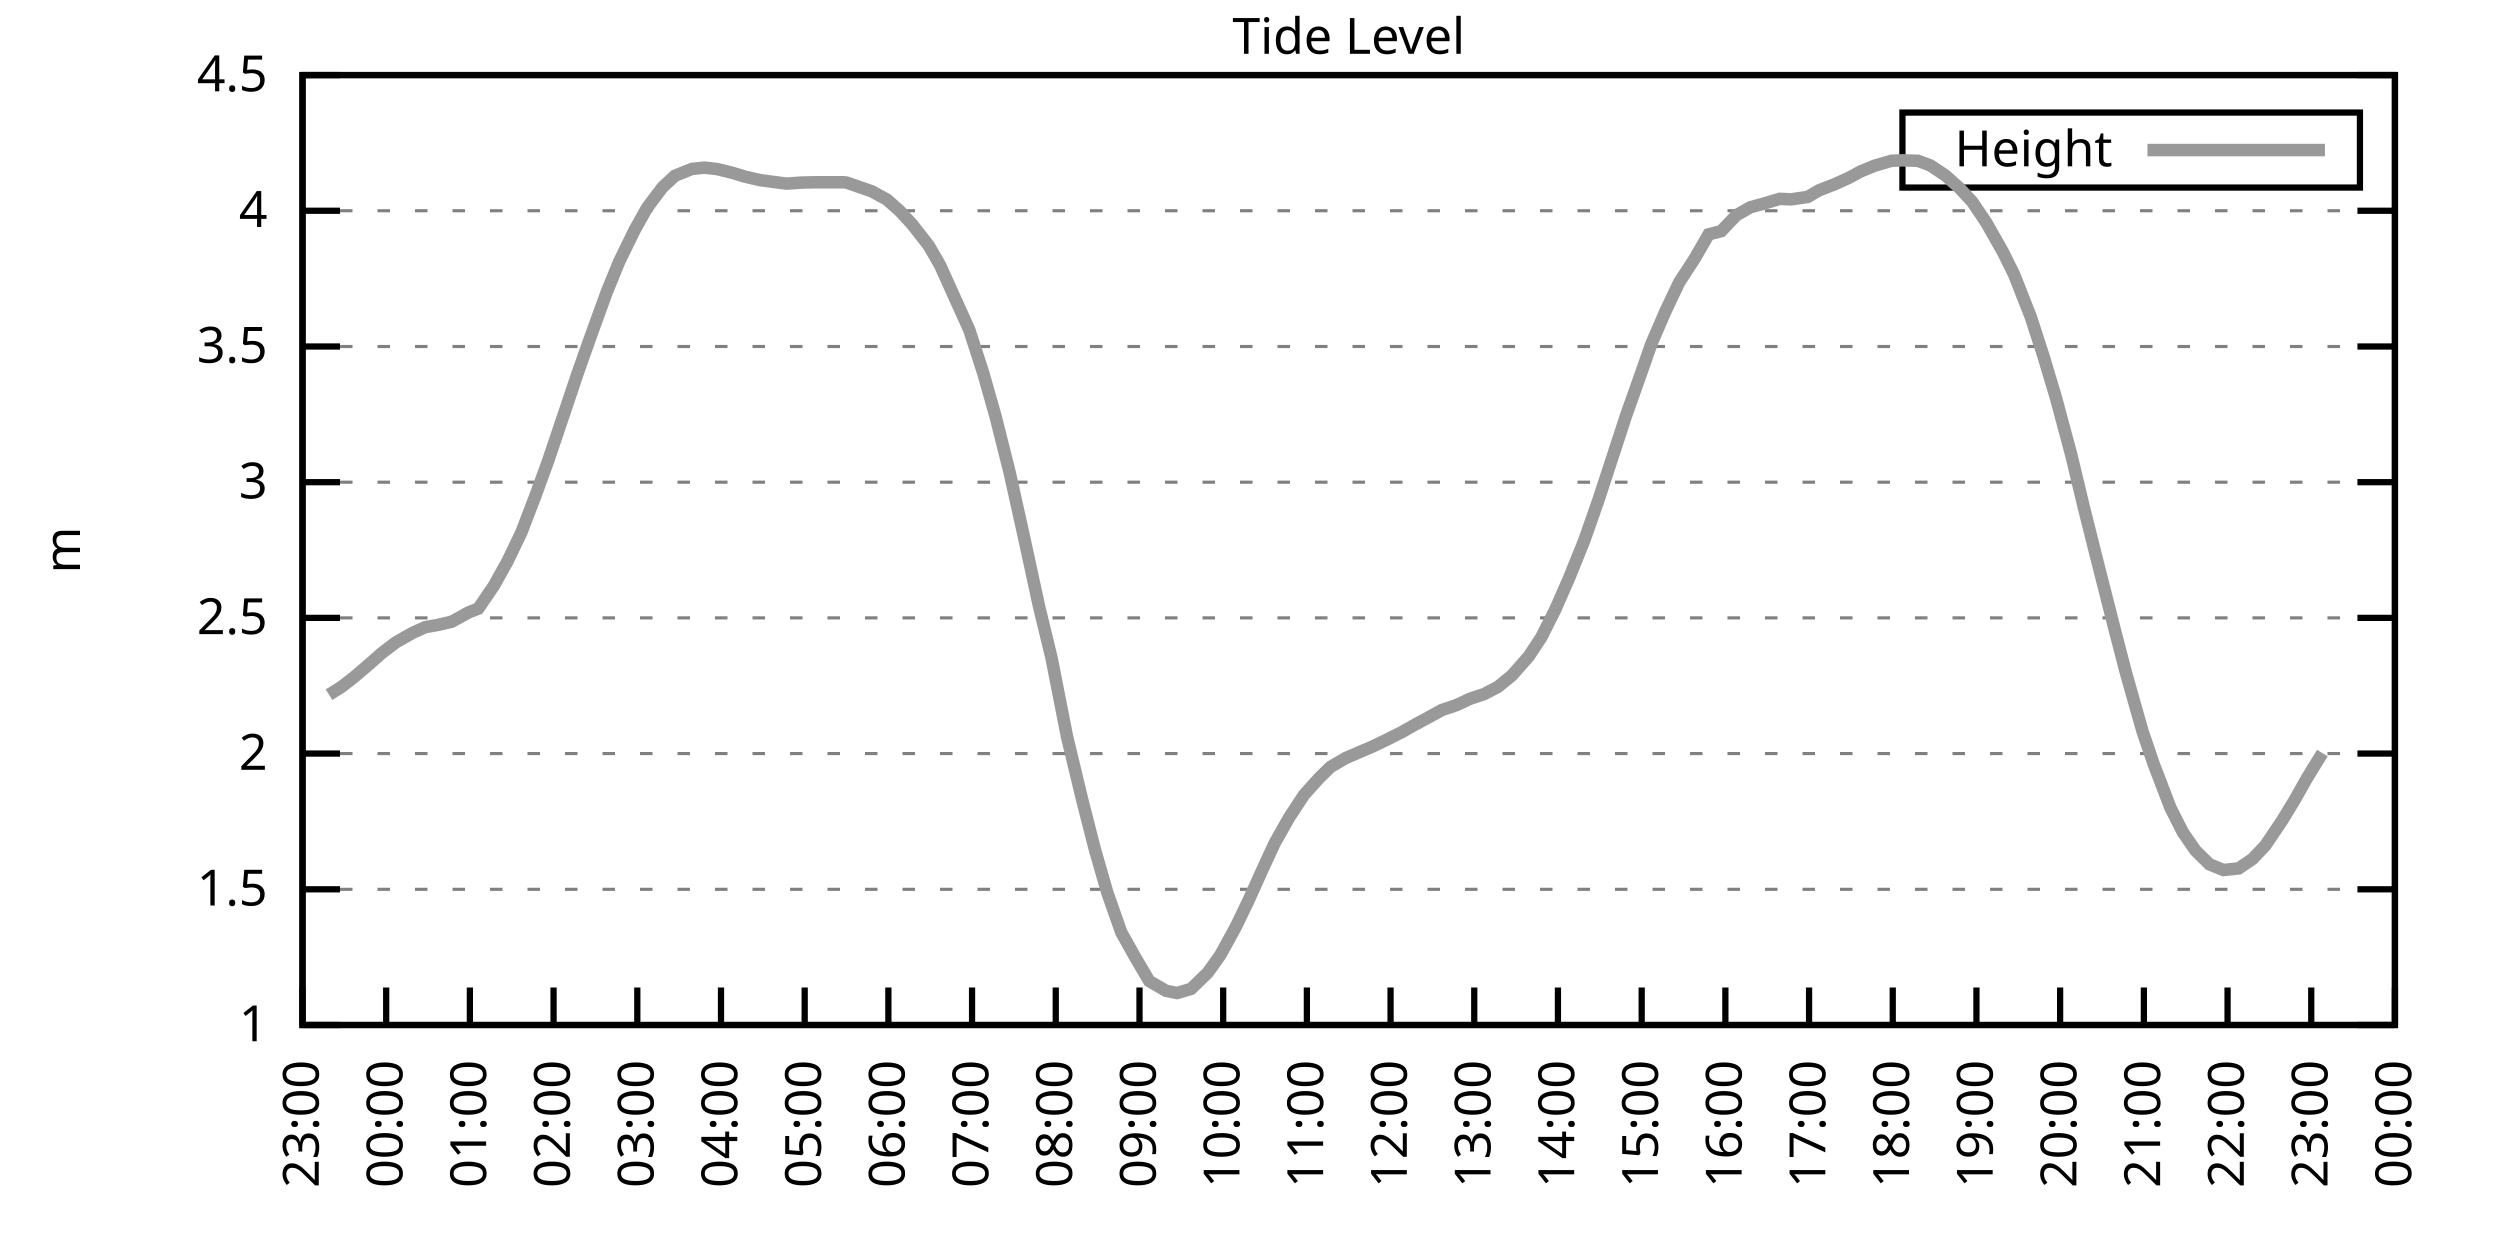
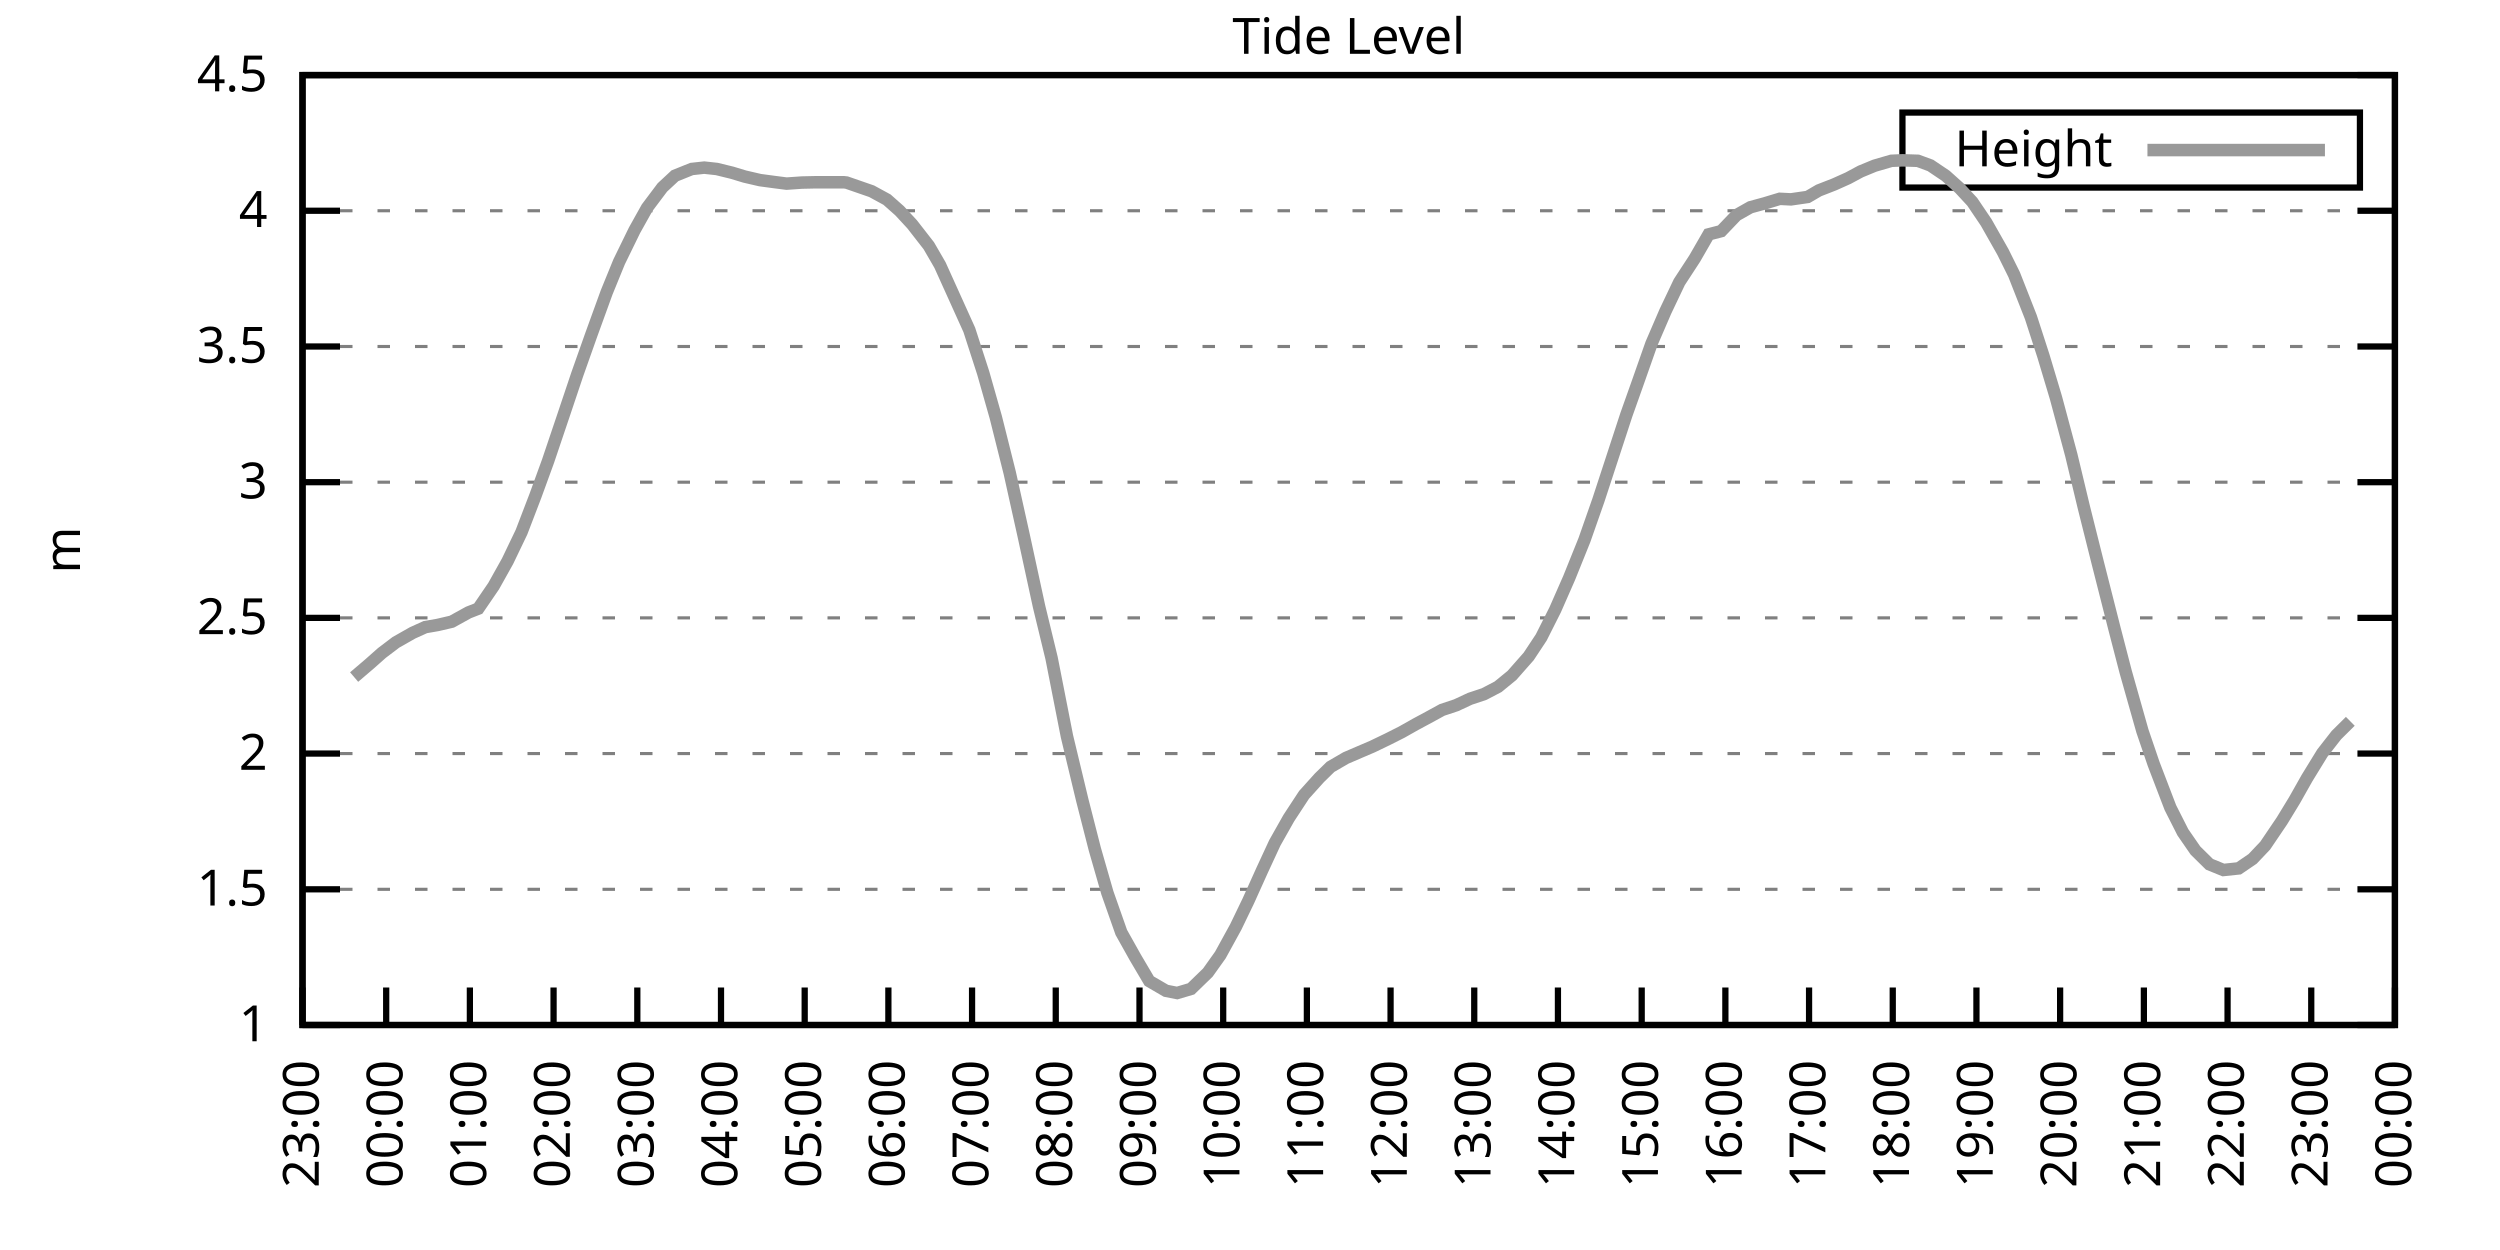
<svg xmlns="http://www.w3.org/2000/svg" xmlns:xlink="http://www.w3.org/1999/xlink" width="400" height="200" viewBox="0 0 400 200">
  <g id="gnuplot_canvas">
    <rect x="0" y="0" width="400" height="200" fill="none" />
    <defs>
      <circle id="gpDot" r="0.5" stroke-width="0.5" stroke="currentColor" />
      <path id="gpPt0" stroke-width="0.333" stroke="currentColor" d="M-1,0 h2 M0,-1 v2" />
      <path id="gpPt1" stroke-width="0.333" stroke="currentColor" d="M-1,-1 L1,1 M1,-1 L-1,1" />
      <path id="gpPt2" stroke-width="0.333" stroke="currentColor" d="M-1,0 L1,0 M0,-1 L0,1 M-1,-1 L1,1 M-1,1 L1,-1" />
      <rect id="gpPt3" stroke-width="0.333" stroke="currentColor" x="-1" y="-1" width="2" height="2" />
      <rect id="gpPt4" stroke-width="0.333" stroke="currentColor" fill="currentColor" x="-1" y="-1" width="2" height="2" />
      <circle id="gpPt5" stroke-width="0.333" stroke="currentColor" cx="0" cy="0" r="1" />
      <use xlink:href="#gpPt5" id="gpPt6" fill="currentColor" stroke="none" />
      <path id="gpPt7" stroke-width="0.333" stroke="currentColor" d="M0,-1.33 L-1.33,0.67 L1.33,0.67 z" />
      <use xlink:href="#gpPt7" id="gpPt8" fill="currentColor" stroke="none" />
      <use xlink:href="#gpPt7" id="gpPt9" stroke="currentColor" transform="rotate(180)" />
      <use xlink:href="#gpPt9" id="gpPt10" fill="currentColor" stroke="none" />
      <use xlink:href="#gpPt3" id="gpPt11" stroke="currentColor" transform="rotate(45)" />
      <use xlink:href="#gpPt11" id="gpPt12" fill="currentColor" stroke="none" />
      <path id="gpPt13" stroke-width="0.333" stroke="currentColor" d="M0,1.330 L1.265,0.411 L0.782,-1.067 L-0.782,-1.076 L-1.265,0.411 z" />
      <use xlink:href="#gpPt13" id="gpPt14" fill="currentColor" stroke="none" />
      <filter id="textbox" filterUnits="objectBoundingBox" x="0" y="0" height="1" width="1">
        <feFlood flood-color="white" flood-opacity="1" result="bgnd" />
        <feComposite in="SourceGraphic" in2="bgnd" operator="atop" />
      </filter>
      <filter id="greybox" filterUnits="objectBoundingBox" x="0" y="0" height="1" width="1">
        <feFlood flood-color="lightgrey" flood-opacity="1" result="grey" />
        <feComposite in="SourceGraphic" in2="grey" operator="atop" />
      </filter>
    </defs>
    <g fill="none" color="white" stroke="currentColor" stroke-width="1.00" stroke-linecap="butt" stroke-linejoin="miter">
</g>
    <g fill="none" color="black" stroke="currentColor" stroke-width="1.00" stroke-linecap="butt" stroke-linejoin="miter">
      <g stroke="none" shape-rendering="crispEdges">
        <polygon fill="rgb(255, 255, 255)" points="48.40,164.00 383.18,164.00 383.18,12.02 48.40,12.02 " />
      </g>
    </g>
    <g fill="none" color="black" stroke="currentColor" stroke-width="1.00" stroke-linecap="butt" stroke-linejoin="miter">
</g>
    <g fill="none" color="black" stroke="black" stroke-width="0.50" stroke-linecap="butt" stroke-linejoin="miter">
</g>
    <g fill="none" color="gray" stroke="currentColor" stroke-width="0.50" stroke-linecap="butt" stroke-linejoin="miter">
      <path stroke="gray" stroke-dasharray="2,4" class="gridline" d="M48.40,164.00 L383.19,164.00  " />
    </g>
    <g fill="none" color="gray" stroke="gray" stroke-width="1.00" stroke-linecap="butt" stroke-linejoin="miter">
</g>
    <g fill="none" color="black" stroke="currentColor" stroke-width="1.00" stroke-linecap="butt" stroke-linejoin="miter">
      <path stroke="black" d="M48.40,164.00 L54.40,164.00 M383.19,164.00 L377.19,164.00  " />
      <g transform="translate(42.80,166.60)" stroke="none" fill="black" font-family="Sans" font-size="8.00" text-anchor="end">
        <text>
          <tspan font-family="Sans"> 1</tspan>
        </text>
      </g>
    </g>
    <g fill="none" color="black" stroke="currentColor" stroke-width="1.00" stroke-linecap="butt" stroke-linejoin="miter">
</g>
    <g fill="none" color="black" stroke="black" stroke-width="0.50" stroke-linecap="butt" stroke-linejoin="miter">
</g>
    <g fill="none" color="gray" stroke="currentColor" stroke-width="0.50" stroke-linecap="butt" stroke-linejoin="miter">
      <path stroke="gray" stroke-dasharray="2,4" class="gridline" d="M48.40,142.29 L383.19,142.29  " />
    </g>
    <g fill="none" color="gray" stroke="gray" stroke-width="1.00" stroke-linecap="butt" stroke-linejoin="miter">
</g>
    <g fill="none" color="black" stroke="currentColor" stroke-width="1.00" stroke-linecap="butt" stroke-linejoin="miter">
      <path stroke="black" d="M48.40,142.29 L54.40,142.29 M383.19,142.29 L377.19,142.29  " />
      <g transform="translate(42.80,144.89)" stroke="none" fill="black" font-family="Sans" font-size="8.00" text-anchor="end">
        <text>
          <tspan font-family="Sans"> 1.5</tspan>
        </text>
      </g>
    </g>
    <g fill="none" color="black" stroke="currentColor" stroke-width="1.00" stroke-linecap="butt" stroke-linejoin="miter">
</g>
    <g fill="none" color="black" stroke="black" stroke-width="0.50" stroke-linecap="butt" stroke-linejoin="miter">
</g>
    <g fill="none" color="gray" stroke="currentColor" stroke-width="0.50" stroke-linecap="butt" stroke-linejoin="miter">
      <path stroke="gray" stroke-dasharray="2,4" class="gridline" d="M48.40,120.57 L383.19,120.57  " />
    </g>
    <g fill="none" color="gray" stroke="gray" stroke-width="1.00" stroke-linecap="butt" stroke-linejoin="miter">
</g>
    <g fill="none" color="black" stroke="currentColor" stroke-width="1.00" stroke-linecap="butt" stroke-linejoin="miter">
      <path stroke="black" d="M48.40,120.57 L54.40,120.57 M383.19,120.57 L377.19,120.57  " />
      <g transform="translate(42.80,123.17)" stroke="none" fill="black" font-family="Sans" font-size="8.00" text-anchor="end">
        <text>
          <tspan font-family="Sans"> 2</tspan>
        </text>
      </g>
    </g>
    <g fill="none" color="black" stroke="currentColor" stroke-width="1.00" stroke-linecap="butt" stroke-linejoin="miter">
</g>
    <g fill="none" color="black" stroke="black" stroke-width="0.50" stroke-linecap="butt" stroke-linejoin="miter">
</g>
    <g fill="none" color="gray" stroke="currentColor" stroke-width="0.50" stroke-linecap="butt" stroke-linejoin="miter">
      <path stroke="gray" stroke-dasharray="2,4" class="gridline" d="M48.40,98.86 L383.19,98.86  " />
    </g>
    <g fill="none" color="gray" stroke="gray" stroke-width="1.00" stroke-linecap="butt" stroke-linejoin="miter">
</g>
    <g fill="none" color="black" stroke="currentColor" stroke-width="1.00" stroke-linecap="butt" stroke-linejoin="miter">
      <path stroke="black" d="M48.40,98.86 L54.40,98.86 M383.19,98.86 L377.19,98.86  " />
      <g transform="translate(42.80,101.46)" stroke="none" fill="black" font-family="Sans" font-size="8.00" text-anchor="end">
        <text>
          <tspan font-family="Sans"> 2.5</tspan>
        </text>
      </g>
    </g>
    <g fill="none" color="black" stroke="currentColor" stroke-width="1.00" stroke-linecap="butt" stroke-linejoin="miter">
</g>
    <g fill="none" color="black" stroke="black" stroke-width="0.50" stroke-linecap="butt" stroke-linejoin="miter">
</g>
    <g fill="none" color="gray" stroke="currentColor" stroke-width="0.50" stroke-linecap="butt" stroke-linejoin="miter">
      <path stroke="gray" stroke-dasharray="2,4" class="gridline" d="M48.40,77.15 L383.19,77.15  " />
    </g>
    <g fill="none" color="gray" stroke="gray" stroke-width="1.00" stroke-linecap="butt" stroke-linejoin="miter">
</g>
    <g fill="none" color="black" stroke="currentColor" stroke-width="1.00" stroke-linecap="butt" stroke-linejoin="miter">
      <path stroke="black" d="M48.40,77.15 L54.40,77.15 M383.19,77.15 L377.19,77.15  " />
      <g transform="translate(42.80,79.75)" stroke="none" fill="black" font-family="Sans" font-size="8.00" text-anchor="end">
        <text>
          <tspan font-family="Sans"> 3</tspan>
        </text>
      </g>
    </g>
    <g fill="none" color="black" stroke="currentColor" stroke-width="1.00" stroke-linecap="butt" stroke-linejoin="miter">
</g>
    <g fill="none" color="black" stroke="black" stroke-width="0.50" stroke-linecap="butt" stroke-linejoin="miter">
</g>
    <g fill="none" color="gray" stroke="currentColor" stroke-width="0.50" stroke-linecap="butt" stroke-linejoin="miter">
      <path stroke="gray" stroke-dasharray="2,4" class="gridline" d="M48.40,55.44 L383.19,55.44  " />
    </g>
    <g fill="none" color="gray" stroke="gray" stroke-width="1.00" stroke-linecap="butt" stroke-linejoin="miter">
</g>
    <g fill="none" color="black" stroke="currentColor" stroke-width="1.00" stroke-linecap="butt" stroke-linejoin="miter">
      <path stroke="black" d="M48.40,55.44 L54.40,55.44 M383.19,55.44 L377.19,55.44  " />
      <g transform="translate(42.80,58.04)" stroke="none" fill="black" font-family="Sans" font-size="8.00" text-anchor="end">
        <text>
          <tspan font-family="Sans"> 3.5</tspan>
        </text>
      </g>
    </g>
    <g fill="none" color="black" stroke="currentColor" stroke-width="1.00" stroke-linecap="butt" stroke-linejoin="miter">
</g>
    <g fill="none" color="black" stroke="black" stroke-width="0.50" stroke-linecap="butt" stroke-linejoin="miter">
</g>
    <g fill="none" color="gray" stroke="currentColor" stroke-width="0.50" stroke-linecap="butt" stroke-linejoin="miter">
      <path stroke="gray" stroke-dasharray="2,4" class="gridline" d="M48.40,33.72 L383.19,33.72  " />
    </g>
    <g fill="none" color="gray" stroke="gray" stroke-width="1.00" stroke-linecap="butt" stroke-linejoin="miter">
</g>
    <g fill="none" color="black" stroke="currentColor" stroke-width="1.00" stroke-linecap="butt" stroke-linejoin="miter">
      <path stroke="black" d="M48.40,33.72 L54.40,33.72 M383.19,33.72 L377.19,33.72  " />
      <g transform="translate(42.80,36.32)" stroke="none" fill="black" font-family="Sans" font-size="8.00" text-anchor="end">
        <text>
          <tspan font-family="Sans"> 4</tspan>
        </text>
      </g>
    </g>
    <g fill="none" color="black" stroke="currentColor" stroke-width="1.00" stroke-linecap="butt" stroke-linejoin="miter">
</g>
    <g fill="none" color="black" stroke="black" stroke-width="0.50" stroke-linecap="butt" stroke-linejoin="miter">
</g>
    <g fill="none" color="gray" stroke="currentColor" stroke-width="0.50" stroke-linecap="butt" stroke-linejoin="miter">
      <path stroke="gray" stroke-dasharray="2,4" class="gridline" d="M48.40,12.01 L383.19,12.01  " />
    </g>
    <g fill="none" color="gray" stroke="gray" stroke-width="1.00" stroke-linecap="butt" stroke-linejoin="miter">
</g>
    <g fill="none" color="black" stroke="currentColor" stroke-width="1.00" stroke-linecap="butt" stroke-linejoin="miter">
      <path stroke="black" d="M48.40,12.01 L54.40,12.01 M383.19,12.01 L377.19,12.01  " />
      <g transform="translate(42.80,14.61)" stroke="none" fill="black" font-family="Sans" font-size="8.00" text-anchor="end">
        <text>
          <tspan font-family="Sans"> 4.5</tspan>
        </text>
      </g>
    </g>
    <g fill="none" color="black" stroke="currentColor" stroke-width="1.00" stroke-linecap="butt" stroke-linejoin="miter">
      <path stroke="black" d="M48.40,164.00 L48.40,158.00  " />
      <g transform="translate(51.00,169.60) rotate(270.00)" stroke="none" fill="black" font-family="Sans" font-size="8.00" text-anchor="end">
        <text>
          <tspan font-family="Sans">23:00</tspan>
        </text>
      </g>
    </g>
    <g fill="none" color="black" stroke="currentColor" stroke-width="1.00" stroke-linecap="butt" stroke-linejoin="miter">
      <path stroke="black" d="M61.79,164.00 L61.79,158.00  " />
      <g transform="translate(64.39,169.60) rotate(270.00)" stroke="none" fill="black" font-family="Sans" font-size="8.00" text-anchor="end">
        <text>
          <tspan font-family="Sans">00:00</tspan>
        </text>
      </g>
    </g>
    <g fill="none" color="black" stroke="currentColor" stroke-width="1.00" stroke-linecap="butt" stroke-linejoin="miter">
      <path stroke="black" d="M75.18,164.00 L75.18,158.00  " />
      <g transform="translate(77.78,169.60) rotate(270.00)" stroke="none" fill="black" font-family="Sans" font-size="8.00" text-anchor="end">
        <text>
          <tspan font-family="Sans">01:00</tspan>
        </text>
      </g>
    </g>
    <g fill="none" color="black" stroke="currentColor" stroke-width="1.00" stroke-linecap="butt" stroke-linejoin="miter">
      <path stroke="black" d="M88.57,164.00 L88.57,158.00  " />
      <g transform="translate(91.17,169.60) rotate(270.00)" stroke="none" fill="black" font-family="Sans" font-size="8.00" text-anchor="end">
        <text>
          <tspan font-family="Sans">02:00</tspan>
        </text>
      </g>
    </g>
    <g fill="none" color="black" stroke="currentColor" stroke-width="1.00" stroke-linecap="butt" stroke-linejoin="miter">
      <path stroke="black" d="M101.97,164.00 L101.97,158.00  " />
      <g transform="translate(104.57,169.60) rotate(270.00)" stroke="none" fill="black" font-family="Sans" font-size="8.00" text-anchor="end">
        <text>
          <tspan font-family="Sans">03:00</tspan>
        </text>
      </g>
    </g>
    <g fill="none" color="black" stroke="currentColor" stroke-width="1.00" stroke-linecap="butt" stroke-linejoin="miter">
      <path stroke="black" d="M115.36,164.00 L115.36,158.00  " />
      <g transform="translate(117.96,169.60) rotate(270.00)" stroke="none" fill="black" font-family="Sans" font-size="8.00" text-anchor="end">
        <text>
          <tspan font-family="Sans">04:00</tspan>
        </text>
      </g>
    </g>
    <g fill="none" color="black" stroke="currentColor" stroke-width="1.00" stroke-linecap="butt" stroke-linejoin="miter">
      <path stroke="black" d="M128.75,164.00 L128.75,158.00  " />
      <g transform="translate(131.35,169.60) rotate(270.00)" stroke="none" fill="black" font-family="Sans" font-size="8.00" text-anchor="end">
        <text>
          <tspan font-family="Sans">05:00</tspan>
        </text>
      </g>
    </g>
    <g fill="none" color="black" stroke="currentColor" stroke-width="1.00" stroke-linecap="butt" stroke-linejoin="miter">
      <path stroke="black" d="M142.14,164.00 L142.14,158.00  " />
      <g transform="translate(144.74,169.60) rotate(270.00)" stroke="none" fill="black" font-family="Sans" font-size="8.00" text-anchor="end">
        <text>
          <tspan font-family="Sans">06:00</tspan>
        </text>
      </g>
    </g>
    <g fill="none" color="black" stroke="currentColor" stroke-width="1.00" stroke-linecap="butt" stroke-linejoin="miter">
      <path stroke="black" d="M155.53,164.00 L155.53,158.00  " />
      <g transform="translate(158.13,169.60) rotate(270.00)" stroke="none" fill="black" font-family="Sans" font-size="8.00" text-anchor="end">
        <text>
          <tspan font-family="Sans">07:00</tspan>
        </text>
      </g>
    </g>
    <g fill="none" color="black" stroke="currentColor" stroke-width="1.00" stroke-linecap="butt" stroke-linejoin="miter">
      <path stroke="black" d="M168.92,164.00 L168.92,158.00  " />
      <g transform="translate(171.52,169.60) rotate(270.00)" stroke="none" fill="black" font-family="Sans" font-size="8.00" text-anchor="end">
        <text>
          <tspan font-family="Sans">08:00</tspan>
        </text>
      </g>
    </g>
    <g fill="none" color="black" stroke="currentColor" stroke-width="1.00" stroke-linecap="butt" stroke-linejoin="miter">
      <path stroke="black" d="M182.32,164.00 L182.32,158.00  " />
      <g transform="translate(184.92,169.60) rotate(270.00)" stroke="none" fill="black" font-family="Sans" font-size="8.00" text-anchor="end">
        <text>
          <tspan font-family="Sans">09:00</tspan>
        </text>
      </g>
    </g>
    <g fill="none" color="black" stroke="currentColor" stroke-width="1.00" stroke-linecap="butt" stroke-linejoin="miter">
      <path stroke="black" d="M195.71,164.00 L195.71,158.00  " />
      <g transform="translate(198.31,169.60) rotate(270.00)" stroke="none" fill="black" font-family="Sans" font-size="8.00" text-anchor="end">
        <text>
          <tspan font-family="Sans">10:00</tspan>
        </text>
      </g>
    </g>
    <g fill="none" color="black" stroke="currentColor" stroke-width="1.00" stroke-linecap="butt" stroke-linejoin="miter">
      <path stroke="black" d="M209.10,164.00 L209.10,158.00  " />
      <g transform="translate(211.70,169.60) rotate(270.00)" stroke="none" fill="black" font-family="Sans" font-size="8.00" text-anchor="end">
        <text>
          <tspan font-family="Sans">11:00</tspan>
        </text>
      </g>
    </g>
    <g fill="none" color="black" stroke="currentColor" stroke-width="1.00" stroke-linecap="butt" stroke-linejoin="miter">
      <path stroke="black" d="M222.49,164.00 L222.49,158.00  " />
      <g transform="translate(225.09,169.60) rotate(270.00)" stroke="none" fill="black" font-family="Sans" font-size="8.00" text-anchor="end">
        <text>
          <tspan font-family="Sans">12:00</tspan>
        </text>
      </g>
    </g>
    <g fill="none" color="black" stroke="currentColor" stroke-width="1.00" stroke-linecap="butt" stroke-linejoin="miter">
      <path stroke="black" d="M235.88,164.00 L235.88,158.00  " />
      <g transform="translate(238.48,169.60) rotate(270.00)" stroke="none" fill="black" font-family="Sans" font-size="8.00" text-anchor="end">
        <text>
          <tspan font-family="Sans">13:00</tspan>
        </text>
      </g>
    </g>
    <g fill="none" color="black" stroke="currentColor" stroke-width="1.00" stroke-linecap="butt" stroke-linejoin="miter">
      <path stroke="black" d="M249.27,164.00 L249.27,158.00  " />
      <g transform="translate(251.87,169.60) rotate(270.00)" stroke="none" fill="black" font-family="Sans" font-size="8.00" text-anchor="end">
        <text>
          <tspan font-family="Sans">14:00</tspan>
        </text>
      </g>
    </g>
    <g fill="none" color="black" stroke="currentColor" stroke-width="1.00" stroke-linecap="butt" stroke-linejoin="miter">
      <path stroke="black" d="M262.67,164.00 L262.67,158.00  " />
      <g transform="translate(265.27,169.60) rotate(270.00)" stroke="none" fill="black" font-family="Sans" font-size="8.00" text-anchor="end">
        <text>
          <tspan font-family="Sans">15:00</tspan>
        </text>
      </g>
    </g>
    <g fill="none" color="black" stroke="currentColor" stroke-width="1.00" stroke-linecap="butt" stroke-linejoin="miter">
      <path stroke="black" d="M276.06,164.00 L276.06,158.00  " />
      <g transform="translate(278.66,169.60) rotate(270.00)" stroke="none" fill="black" font-family="Sans" font-size="8.00" text-anchor="end">
        <text>
          <tspan font-family="Sans">16:00</tspan>
        </text>
      </g>
    </g>
    <g fill="none" color="black" stroke="currentColor" stroke-width="1.00" stroke-linecap="butt" stroke-linejoin="miter">
      <path stroke="black" d="M289.45,164.00 L289.45,158.00  " />
      <g transform="translate(292.05,169.60) rotate(270.00)" stroke="none" fill="black" font-family="Sans" font-size="8.00" text-anchor="end">
        <text>
          <tspan font-family="Sans">17:00</tspan>
        </text>
      </g>
    </g>
    <g fill="none" color="black" stroke="currentColor" stroke-width="1.00" stroke-linecap="butt" stroke-linejoin="miter">
      <path stroke="black" d="M302.84,164.00 L302.84,158.00  " />
      <g transform="translate(305.44,169.60) rotate(270.00)" stroke="none" fill="black" font-family="Sans" font-size="8.00" text-anchor="end">
        <text>
          <tspan font-family="Sans">18:00</tspan>
        </text>
      </g>
    </g>
    <g fill="none" color="black" stroke="currentColor" stroke-width="1.00" stroke-linecap="butt" stroke-linejoin="miter">
      <path stroke="black" d="M316.23,164.00 L316.23,158.00  " />
      <g transform="translate(318.83,169.60) rotate(270.00)" stroke="none" fill="black" font-family="Sans" font-size="8.00" text-anchor="end">
        <text>
          <tspan font-family="Sans">19:00</tspan>
        </text>
      </g>
    </g>
    <g fill="none" color="black" stroke="currentColor" stroke-width="1.00" stroke-linecap="butt" stroke-linejoin="miter">
      <path stroke="black" d="M329.62,164.00 L329.62,158.00  " />
      <g transform="translate(332.22,169.60) rotate(270.00)" stroke="none" fill="black" font-family="Sans" font-size="8.00" text-anchor="end">
        <text>
          <tspan font-family="Sans">20:00</tspan>
        </text>
      </g>
    </g>
    <g fill="none" color="black" stroke="currentColor" stroke-width="1.00" stroke-linecap="butt" stroke-linejoin="miter">
      <path stroke="black" d="M343.02,164.00 L343.02,158.00  " />
      <g transform="translate(345.62,169.60) rotate(270.00)" stroke="none" fill="black" font-family="Sans" font-size="8.00" text-anchor="end">
        <text>
          <tspan font-family="Sans">21:00</tspan>
        </text>
      </g>
    </g>
    <g fill="none" color="black" stroke="currentColor" stroke-width="1.00" stroke-linecap="butt" stroke-linejoin="miter">
      <path stroke="black" d="M356.41,164.00 L356.41,158.00  " />
      <g transform="translate(359.01,169.60) rotate(270.00)" stroke="none" fill="black" font-family="Sans" font-size="8.00" text-anchor="end">
        <text>
          <tspan font-family="Sans">22:00</tspan>
        </text>
      </g>
    </g>
    <g fill="none" color="black" stroke="currentColor" stroke-width="1.00" stroke-linecap="butt" stroke-linejoin="miter">
      <path stroke="black" d="M369.80,164.00 L369.80,158.00  " />
      <g transform="translate(372.40,169.60) rotate(270.00)" stroke="none" fill="black" font-family="Sans" font-size="8.00" text-anchor="end">
        <text>
          <tspan font-family="Sans">23:00</tspan>
        </text>
      </g>
    </g>
    <g fill="none" color="black" stroke="currentColor" stroke-width="1.00" stroke-linecap="butt" stroke-linejoin="miter">
      <path stroke="black" d="M383.19,164.00 L383.19,158.00  " />
      <g transform="translate(385.79,169.60) rotate(270.00)" stroke="none" fill="black" font-family="Sans" font-size="8.00" text-anchor="end">
        <text>
          <tspan font-family="Sans">00:00</tspan>
        </text>
      </g>
    </g>
    <g fill="none" color="black" stroke="currentColor" stroke-width="1.00" stroke-linecap="butt" stroke-linejoin="miter">
</g>
    <g fill="none" color="black" stroke="currentColor" stroke-width="1.00" stroke-linecap="butt" stroke-linejoin="miter">
      <path stroke="black" d="M48.40,12.01 L48.40,164.00 L383.19,164.00 L383.19,12.01 L48.40,12.01 Z  " />
    </g>
    <g fill="none" color="black" stroke="currentColor" stroke-width="1.00" stroke-linecap="butt" stroke-linejoin="miter">
</g>
    <g fill="none" color="black" stroke="currentColor" stroke-width="1.00" stroke-linecap="butt" stroke-linejoin="miter">
      <path stroke="black" d="M304.39,30.01 L304.39,18.01 L377.59,18.01 L377.59,30.01 L304.39,30.01 Z  " />
    </g>
    <g id="Tide_level_plot_1">
      <g fill="none" color="white" stroke="black" stroke-width="2.00" stroke-linecap="butt" stroke-linejoin="miter">
</g>
      <g fill="none" color="black" stroke="currentColor" stroke-width="2.00" stroke-linecap="butt" stroke-linejoin="miter">
        <g transform="translate(337.99,26.61)" stroke="none" fill="black" font-family="Sans" font-size="8.00" text-anchor="end">
          <text>
            <tspan font-family="Sans">Height</tspan>
          </text>
        </g>
      </g>
      <g fill="none" color="black" stroke="currentColor" stroke-width="2.00" stroke-linecap="butt" stroke-linejoin="miter">
-         <path stroke="rgb(153, 153, 153)" d="M343.59,24.01 L371.99,24.01 M52.64,111.15 L54.65,109.89 L56.66,108.33 L59.11,106.24 L61.12,104.46 L63.35,102.77   L66.03,101.25 L68.04,100.34 L70.05,99.99 L72.28,99.47 L74.96,97.99 L76.52,97.38 L78.98,93.78 L81.21,89.79   L83.44,85.14 L85.67,79.32 L87.68,73.80 L90.14,66.51 L92.37,59.87 L94.60,53.57 L97.06,46.79 L99.06,41.89   L101.52,36.85 L103.53,33.25 L105.98,29.99 L107.99,28.12 L110.67,27.04 L112.68,26.82 L114.69,27.04 L117.14,27.64   L119.15,28.25 L121.61,28.82 L123.84,29.12 L125.85,29.38 L128.30,29.21 L130.54,29.16 L132.54,29.16 L135.00,29.16   L135.45,29.21 L139.46,30.60 L141.92,31.94 L143.93,33.72 L145.94,35.89 L148.61,39.32 L150.40,42.41 L155.09,52.79   L157.32,59.69 L159.33,66.77 L161.56,75.67 L163.79,85.70 L166.25,97.04 L168.25,105.29 L170.71,117.80 L173.17,128.04   L175.17,135.86 L177.18,142.85 L179.41,149.19 L181.65,153.19 L183.88,156.97 L186.56,158.53 L188.34,158.88 L190.57,158.22   L193.25,155.62 L195.26,152.80 L197.72,148.32 L199.73,144.15 L201.96,139.20 L203.97,134.86 L206.20,130.91 L208.65,127.17   L211.11,124.44 L212.89,122.70 L215.35,121.27 L217.58,120.31 L219.59,119.45 L222.04,118.27 L224.28,117.14 L226.51,115.88   L228.52,114.80 L230.75,113.58 L232.98,112.84 L235.21,111.80 L237.44,111.06 L239.68,109.89 L241.91,108.07 L244.59,105.03   L246.60,101.99 L248.83,97.56 L251.06,92.48 L253.51,86.40 L255.75,80.01 L257.98,73.20 L260.21,66.38 L262.00,61.34   L264.23,55.00 L266.46,49.83 L268.69,45.14 L271.15,41.37 L273.38,37.50 L275.39,36.98 L277.84,34.42 L280.07,33.16   L282.31,32.55 L284.76,31.81 L286.55,31.90 L289.23,31.51 L291.01,30.47 L293.47,29.51 L295.70,28.51 L297.71,27.43   L299.94,26.51 L302.62,25.73 L304.40,25.65 L306.86,25.73 L308.87,26.47 L311.32,28.12 L313.55,30.12 L315.56,32.29   L317.79,35.59 L320.47,40.32 L322.26,43.93 L324.94,50.75 L326.95,56.96 L328.95,63.64 L331.41,72.81 L333.42,81.19   L335.65,90.09 L338.33,100.64 L340.11,107.50 L342.79,116.97 L344.58,122.22 L347.26,129.22 L349.26,133.17 L351.27,136.08   L353.51,138.29 L355.74,139.20 L358.19,138.94 L360.42,137.42 L362.43,135.30 L365.11,131.34 L367.12,128.04 L369.13,124.48   L371.58,120.49  " />
+         <path stroke="rgb(153, 153, 153)" d="M343.59,24.01 L371.99,24.01 M56.66,108.33 L59.11,106.24 L61.12,104.46 L63.35,102.77 L66.03,101.25 L68.04,100.34   L70.05,99.99 L72.28,99.47 L74.96,97.99 L76.52,97.38 L78.98,93.78 L81.21,89.79 L83.44,85.14 L85.67,79.32   L87.68,73.80 L90.14,66.51 L92.37,59.87 L94.60,53.57 L97.06,46.79 L99.06,41.89 L101.52,36.85 L103.53,33.25   L105.98,29.99 L107.99,28.12 L110.67,27.04 L112.68,26.82 L114.69,27.04 L117.14,27.64 L119.15,28.25 L121.61,28.82   L123.84,29.12 L125.85,29.38 L128.30,29.21 L130.54,29.16 L132.54,29.16 L135.00,29.16 L135.45,29.21 L139.46,30.60   L141.92,31.94 L143.93,33.72 L145.94,35.89 L148.61,39.32 L150.40,42.41 L155.09,52.79 L157.32,59.69 L159.33,66.77   L161.56,75.67 L163.79,85.70 L166.25,97.04 L168.25,105.29 L170.71,117.80 L173.17,128.04 L175.17,135.86 L177.18,142.85   L179.41,149.19 L181.65,153.19 L183.88,156.97 L186.56,158.53 L188.34,158.88 L190.57,158.22 L193.25,155.62 L195.26,152.80   L197.72,148.32 L199.73,144.15 L201.96,139.20 L203.97,134.86 L206.20,130.91 L208.65,127.17 L211.11,124.44 L212.89,122.70   L215.35,121.27 L217.58,120.31 L219.59,119.45 L222.04,118.27 L224.28,117.14 L226.51,115.88 L228.52,114.80 L230.75,113.58   L232.98,112.84 L235.21,111.80 L237.44,111.06 L239.68,109.89 L241.91,108.07 L244.59,105.03 L246.60,101.99 L248.83,97.56   L251.06,92.48 L253.51,86.40 L255.75,80.01 L257.98,73.20 L260.21,66.38 L262.00,61.34 L264.23,55.00 L266.46,49.83   L268.69,45.14 L271.15,41.37 L273.38,37.50 L275.39,36.98 L277.84,34.42 L280.07,33.16 L282.31,32.55 L284.76,31.81   L286.55,31.90 L289.23,31.51 L291.01,30.47 L293.47,29.51 L295.70,28.51 L297.71,27.43 L299.94,26.51 L302.62,25.73   L304.40,25.65 L306.86,25.73 L308.87,26.47 L311.32,28.12 L313.55,30.12 L315.56,32.29 L317.79,35.59 L320.47,40.32   L322.26,43.93 L324.94,50.75 L326.95,56.96 L328.95,63.64 L331.41,72.81 L333.42,81.19 L335.65,90.09 L338.33,100.64   L340.11,107.50 L342.79,116.97 L344.58,122.22 L347.26,129.22 L349.26,133.17 L351.27,136.08 L353.51,138.29 L355.74,139.20   L358.19,138.94 L360.42,137.42 L362.43,135.30 L365.11,131.34 L367.12,128.04 L369.13,124.48 L371.58,120.49 L373.82,117.62   L376.05,115.41  " />
      </g>
    </g>
    <g fill="none" color="black" stroke="currentColor" stroke-width="2.00" stroke-linecap="butt" stroke-linejoin="miter">
</g>
    <g fill="none" color="black" stroke="black" stroke-width="1.00" stroke-linecap="butt" stroke-linejoin="miter">
</g>
    <g fill="none" color="black" stroke="currentColor" stroke-width="1.00" stroke-linecap="butt" stroke-linejoin="miter">
      <path stroke="black" d="M48.40,12.01 L48.40,164.00 L383.19,164.00 L383.19,12.01 L48.40,12.01 Z  " />
      <g transform="translate(12.80,88.01) rotate(270.00)" stroke="none" fill="black" font-family="Sans" font-size="8.00" text-anchor="middle">
        <text>
          <tspan font-family="Sans">m</tspan>
        </text>
      </g>
    </g>
    <g fill="none" color="black" stroke="currentColor" stroke-width="1.00" stroke-linecap="butt" stroke-linejoin="miter">
</g>
    <g fill="none" color="black" stroke="currentColor" stroke-width="1.00" stroke-linecap="butt" stroke-linejoin="miter">
      <g transform="translate(215.79,8.61)" stroke="none" fill="black" font-family="Sans" font-size="8.00" text-anchor="middle">
        <text>
          <tspan font-family="Sans">Tide Level</tspan>
        </text>
      </g>
    </g>
    <g fill="none" color="black" stroke="currentColor" stroke-width="1.00" stroke-linecap="butt" stroke-linejoin="miter">
</g>
  </g>
</svg>
